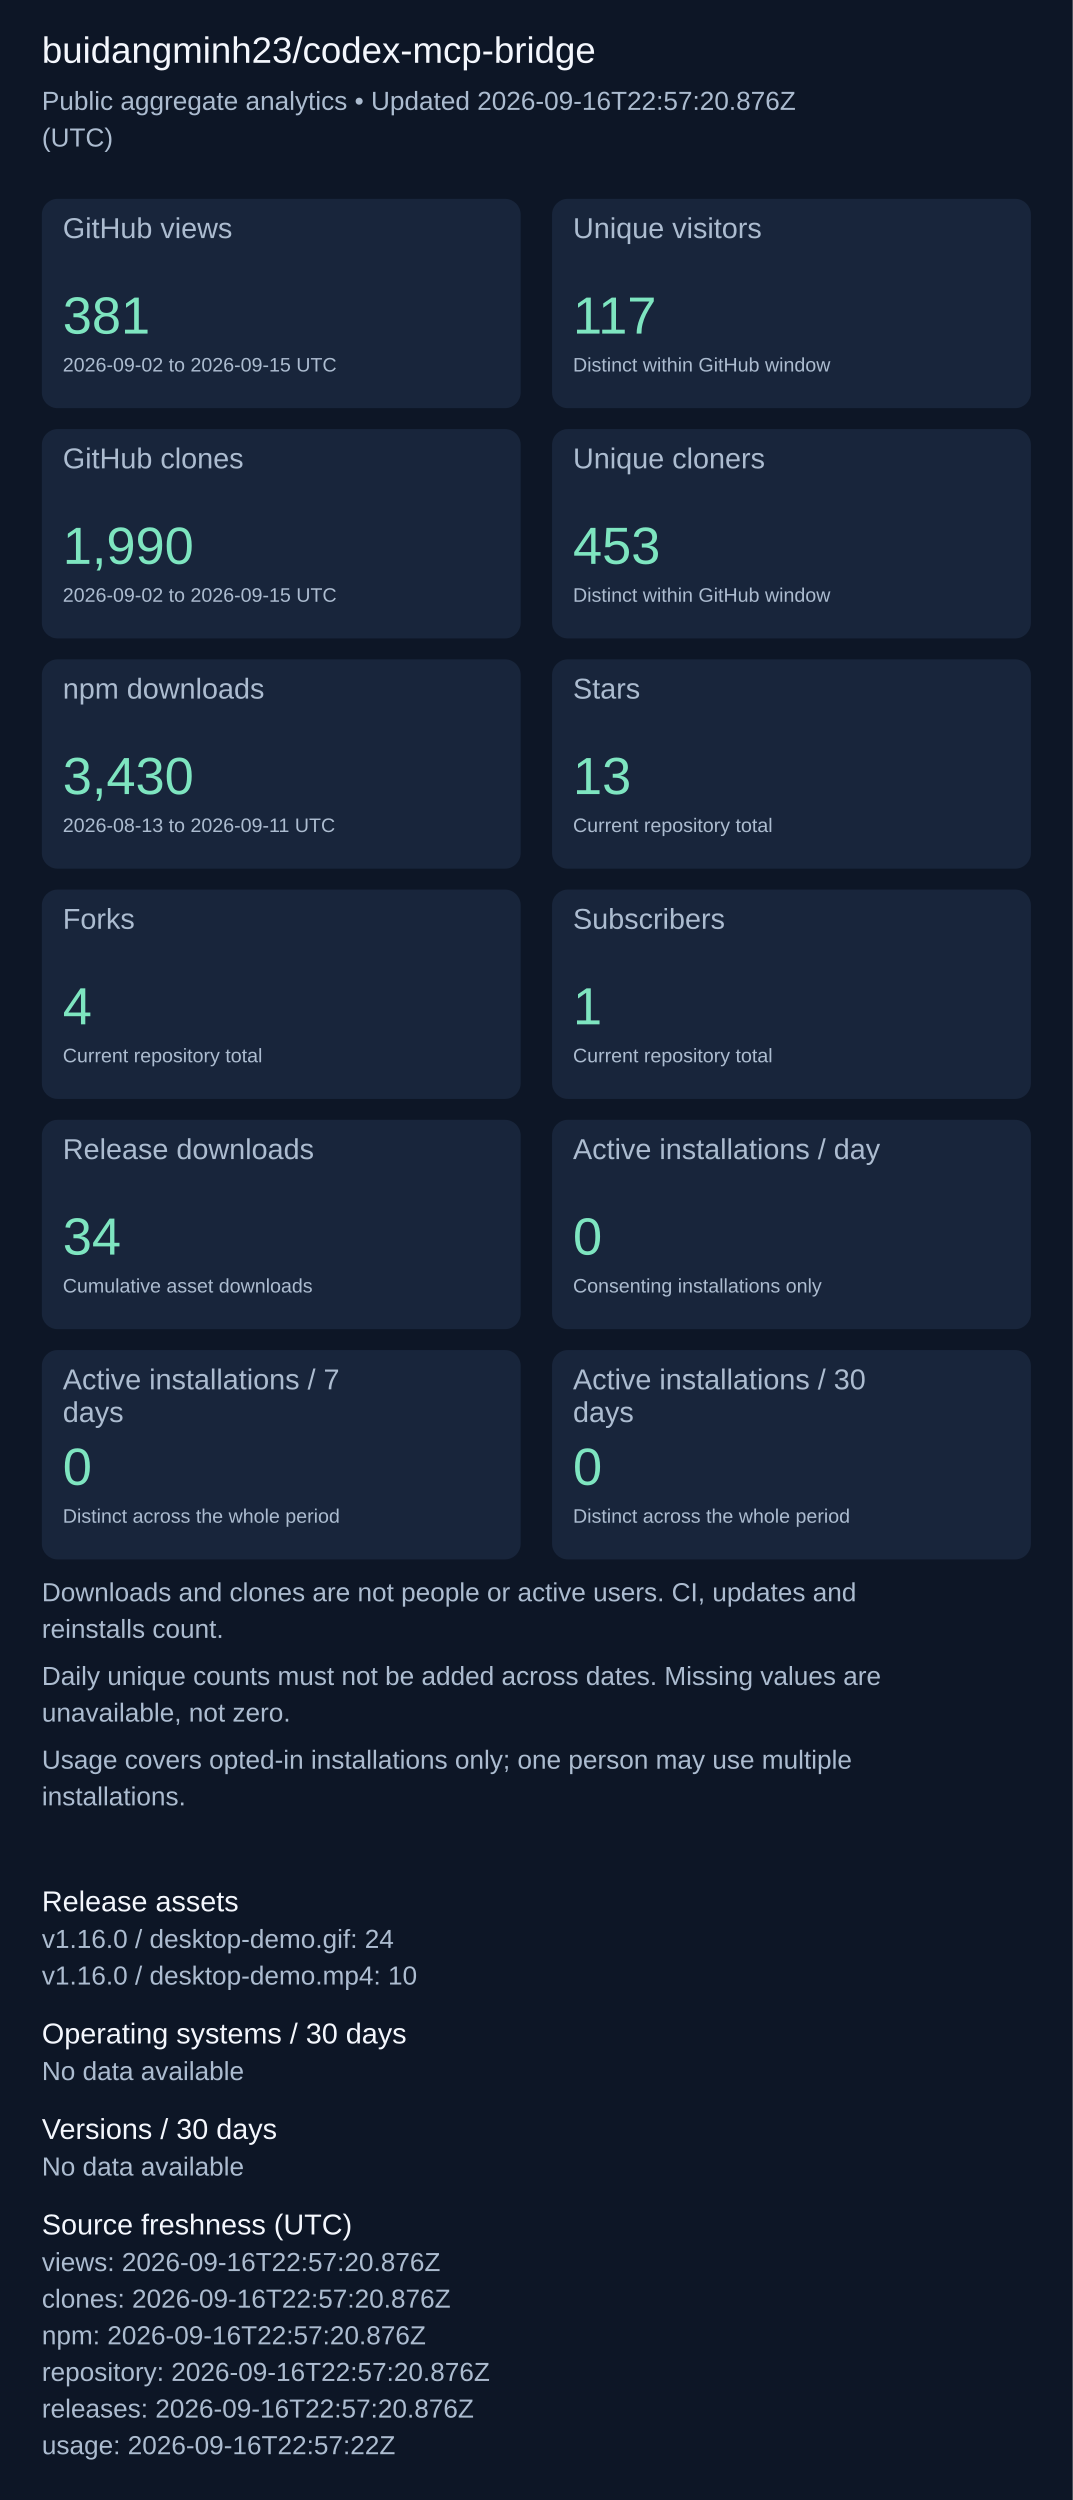
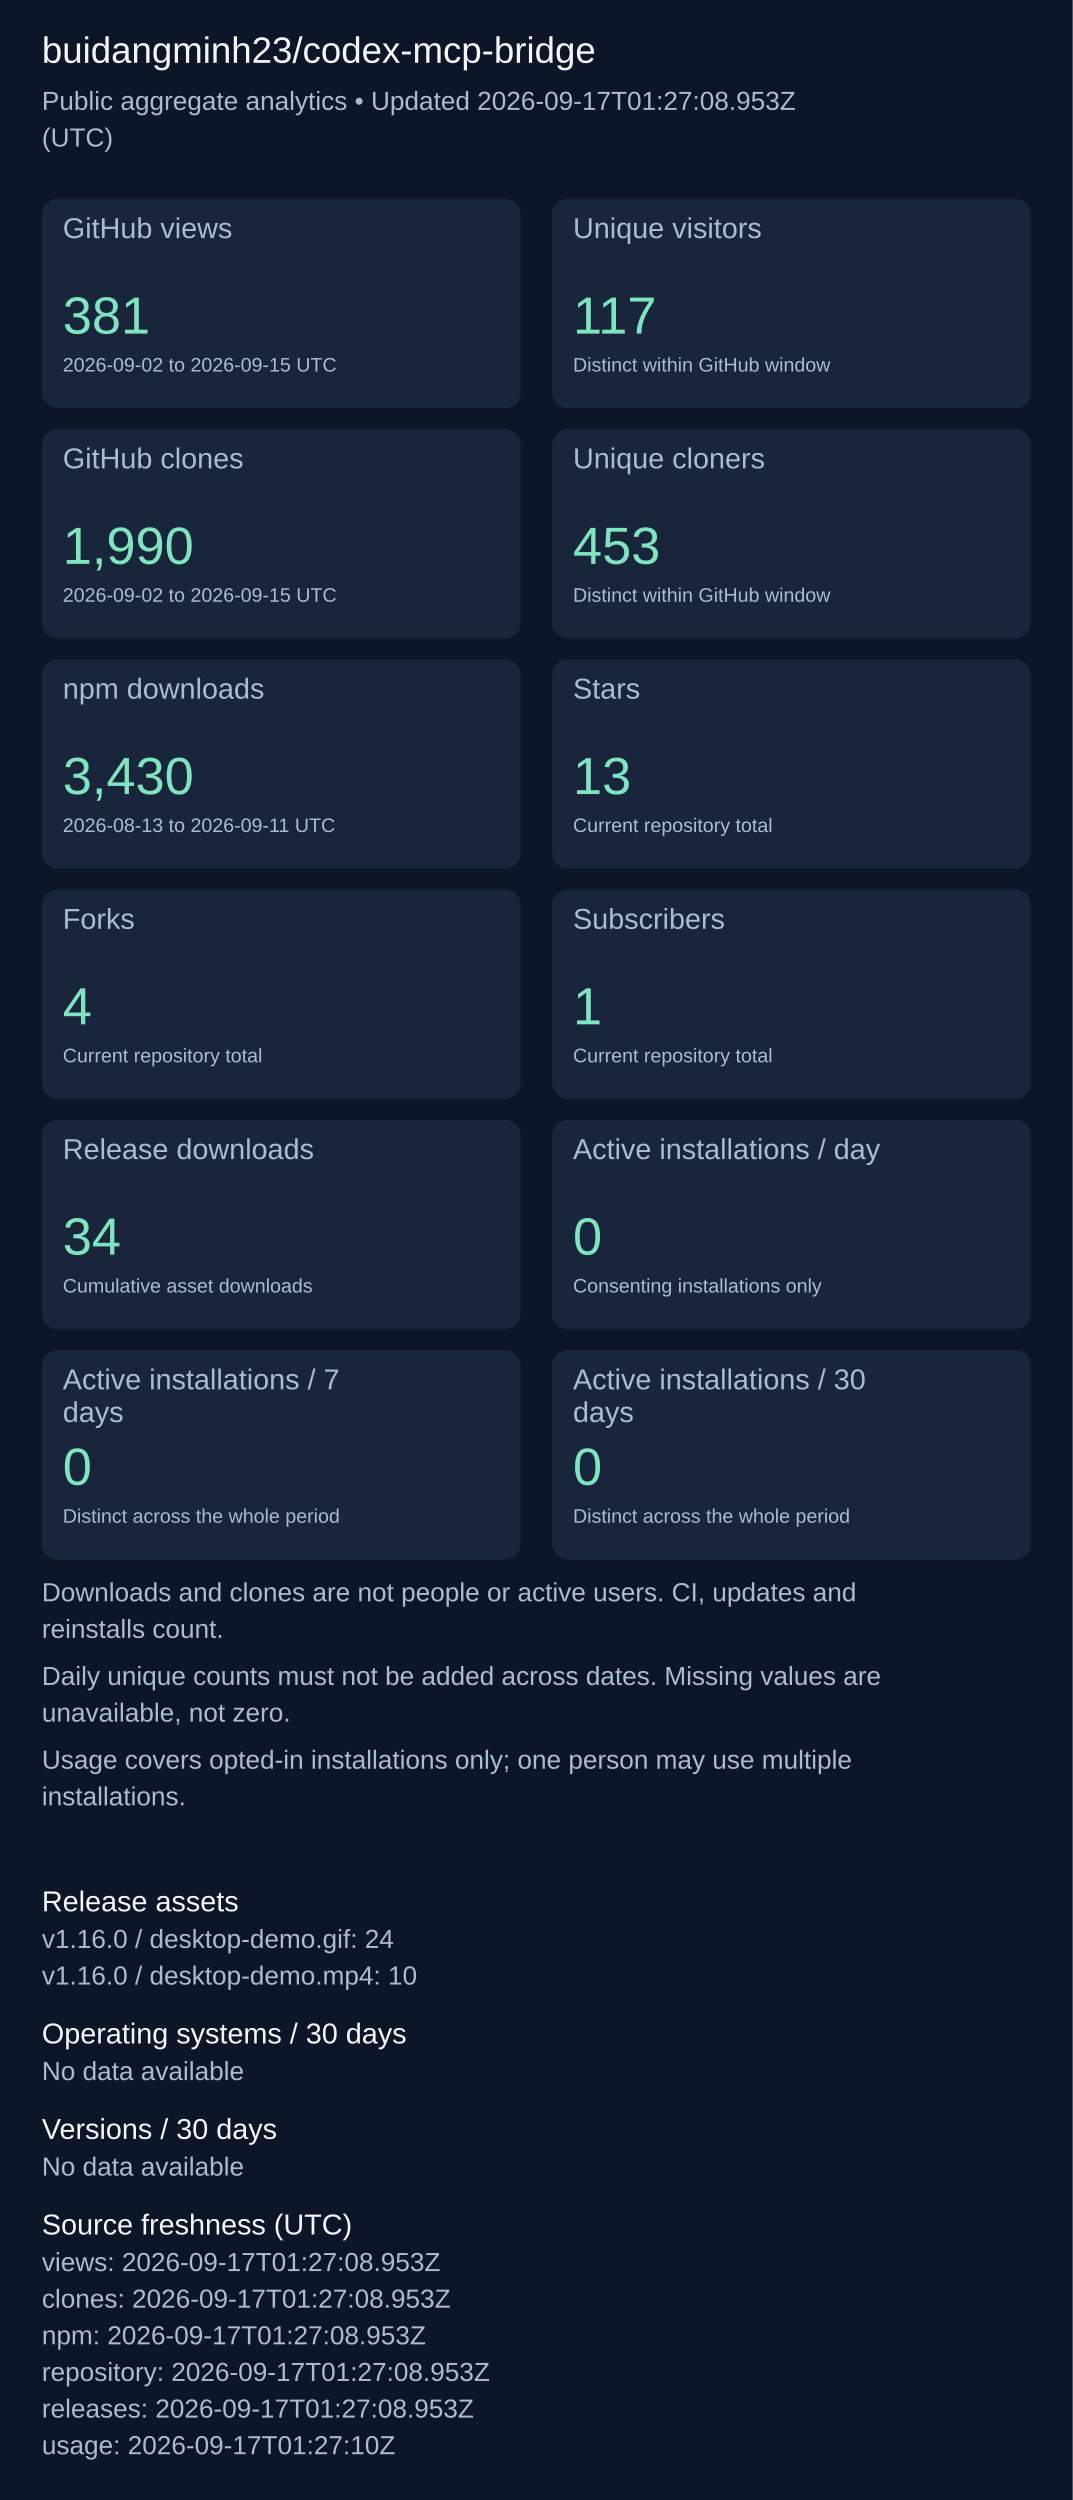
<svg xmlns="http://www.w3.org/2000/svg" width="820" height="1911" viewBox="0 0 820 1911" role="img" aria-label="Repository aggregate analytics">
  <rect width="100%" height="100%" fill="#0d1626" />
  <g font-family="Arial, sans-serif">
    <text x="32" y="48" font-size="28" fill="#f4f7fd">buidangminh23/codex-mcp-bridge</text>
-     <text x="32" y="84" font-size="20" fill="#acbcd0">Public aggregate analytics • Updated 2026-09-16T22:57:20.876Z</text>
+     <text x="32" y="84" font-size="20" fill="#acbcd0">Public aggregate analytics • Updated 2026-09-17T01:27:08.953Z</text>
    <text x="32" y="112" font-size="20" fill="#acbcd0">(UTC)</text>
    <rect x="32" y="152" width="366" height="160" rx="12" fill="#18253b" />
    <text x="48" y="182" font-size="22" fill="#acbcd0">GitHub views</text>
    <text x="48" y="255" font-size="40" fill="#7ee5c0">381</text>
    <text x="48" y="284" font-size="15" fill="#acbcd0">2026-09-02 to 2026-09-15 UTC</text>
    <rect x="422" y="152" width="366" height="160" rx="12" fill="#18253b" />
    <text x="438" y="182" font-size="22" fill="#acbcd0">Unique visitors</text>
    <text x="438" y="255" font-size="40" fill="#7ee5c0">117</text>
    <text x="438" y="284" font-size="15" fill="#acbcd0">Distinct within GitHub window</text>
    <rect x="32" y="328" width="366" height="160" rx="12" fill="#18253b" />
    <text x="48" y="358" font-size="22" fill="#acbcd0">GitHub clones</text>
    <text x="48" y="431" font-size="40" fill="#7ee5c0">1,990</text>
    <text x="48" y="460" font-size="15" fill="#acbcd0">2026-09-02 to 2026-09-15 UTC</text>
    <rect x="422" y="328" width="366" height="160" rx="12" fill="#18253b" />
    <text x="438" y="358" font-size="22" fill="#acbcd0">Unique cloners</text>
    <text x="438" y="431" font-size="40" fill="#7ee5c0">453</text>
    <text x="438" y="460" font-size="15" fill="#acbcd0">Distinct within GitHub window</text>
    <rect x="32" y="504" width="366" height="160" rx="12" fill="#18253b" />
    <text x="48" y="534" font-size="22" fill="#acbcd0">npm downloads</text>
    <text x="48" y="607" font-size="40" fill="#7ee5c0">3,430</text>
    <text x="48" y="636" font-size="15" fill="#acbcd0">2026-08-13 to 2026-09-11 UTC</text>
    <rect x="422" y="504" width="366" height="160" rx="12" fill="#18253b" />
    <text x="438" y="534" font-size="22" fill="#acbcd0">Stars</text>
    <text x="438" y="607" font-size="40" fill="#7ee5c0">13</text>
    <text x="438" y="636" font-size="15" fill="#acbcd0">Current repository total</text>
    <rect x="32" y="680" width="366" height="160" rx="12" fill="#18253b" />
    <text x="48" y="710" font-size="22" fill="#acbcd0">Forks</text>
    <text x="48" y="783" font-size="40" fill="#7ee5c0">4</text>
    <text x="48" y="812" font-size="15" fill="#acbcd0">Current repository total</text>
    <rect x="422" y="680" width="366" height="160" rx="12" fill="#18253b" />
    <text x="438" y="710" font-size="22" fill="#acbcd0">Subscribers</text>
    <text x="438" y="783" font-size="40" fill="#7ee5c0">1</text>
    <text x="438" y="812" font-size="15" fill="#acbcd0">Current repository total</text>
    <rect x="32" y="856" width="366" height="160" rx="12" fill="#18253b" />
    <text x="48" y="886" font-size="22" fill="#acbcd0">Release downloads</text>
    <text x="48" y="959" font-size="40" fill="#7ee5c0">34</text>
    <text x="48" y="988" font-size="15" fill="#acbcd0">Cumulative asset downloads</text>
    <rect x="422" y="856" width="366" height="160" rx="12" fill="#18253b" />
    <text x="438" y="886" font-size="22" fill="#acbcd0">Active installations / day</text>
    <text x="438" y="959" font-size="40" fill="#7ee5c0">0</text>
    <text x="438" y="988" font-size="15" fill="#acbcd0">Consenting installations only</text>
    <rect x="32" y="1032" width="366" height="160" rx="12" fill="#18253b" />
    <text x="48" y="1062" font-size="22" fill="#acbcd0">Active installations / 7</text>
    <text x="48" y="1087" font-size="22" fill="#acbcd0">days</text>
    <text x="48" y="1135" font-size="40" fill="#7ee5c0">0</text>
    <text x="48" y="1164" font-size="15" fill="#acbcd0">Distinct across the whole period</text>
    <rect x="422" y="1032" width="366" height="160" rx="12" fill="#18253b" />
    <text x="438" y="1062" font-size="22" fill="#acbcd0">Active installations / 30</text>
    <text x="438" y="1087" font-size="22" fill="#acbcd0">days</text>
    <text x="438" y="1135" font-size="40" fill="#7ee5c0">0</text>
    <text x="438" y="1164" font-size="15" fill="#acbcd0">Distinct across the whole period</text>
    <text x="32" y="1224" font-size="20" fill="#acbcd0">Downloads and clones are not people or active users. CI, updates and</text>
    <text x="32" y="1252" font-size="20" fill="#acbcd0">reinstalls count.</text>
    <text x="32" y="1288" font-size="20" fill="#acbcd0">Daily unique counts must not be added across dates. Missing values are</text>
    <text x="32" y="1316" font-size="20" fill="#acbcd0">unavailable, not zero.</text>
    <text x="32" y="1352" font-size="20" fill="#acbcd0">Usage covers opted-in installations only; one person may use multiple</text>
    <text x="32" y="1380" font-size="20" fill="#acbcd0">installations.</text>
    <text x="32" y="1461" font-size="22" fill="#f4f7fd">Release assets</text>
    <text x="32" y="1489" font-size="20" fill="#acbcd0">v1.16.0 / desktop-demo.gif: 24</text>
    <text x="32" y="1517" font-size="20" fill="#acbcd0">v1.16.0 / desktop-demo.mp4: 10</text>
    <text x="32" y="1562" font-size="22" fill="#f4f7fd">Operating systems / 30 days</text>
    <text x="32" y="1590" font-size="20" fill="#acbcd0">No data available</text>
    <text x="32" y="1635" font-size="22" fill="#f4f7fd">Versions / 30 days</text>
    <text x="32" y="1663" font-size="20" fill="#acbcd0">No data available</text>
    <text x="32" y="1708" font-size="22" fill="#f4f7fd">Source freshness (UTC)</text>
-     <text x="32" y="1736" font-size="20" fill="#acbcd0">views: 2026-09-16T22:57:20.876Z</text>
-     <text x="32" y="1764" font-size="20" fill="#acbcd0">clones: 2026-09-16T22:57:20.876Z</text>
-     <text x="32" y="1792" font-size="20" fill="#acbcd0">npm: 2026-09-16T22:57:20.876Z</text>
-     <text x="32" y="1820" font-size="20" fill="#acbcd0">repository: 2026-09-16T22:57:20.876Z</text>
-     <text x="32" y="1848" font-size="20" fill="#acbcd0">releases: 2026-09-16T22:57:20.876Z</text>
-     <text x="32" y="1876" font-size="20" fill="#acbcd0">usage: 2026-09-16T22:57:22Z</text>
+     <text x="32" y="1736" font-size="20" fill="#acbcd0">views: 2026-09-17T01:27:08.953Z</text>
+     <text x="32" y="1764" font-size="20" fill="#acbcd0">clones: 2026-09-17T01:27:08.953Z</text>
+     <text x="32" y="1792" font-size="20" fill="#acbcd0">npm: 2026-09-17T01:27:08.953Z</text>
+     <text x="32" y="1820" font-size="20" fill="#acbcd0">repository: 2026-09-17T01:27:08.953Z</text>
+     <text x="32" y="1848" font-size="20" fill="#acbcd0">releases: 2026-09-17T01:27:08.953Z</text>
+     <text x="32" y="1876" font-size="20" fill="#acbcd0">usage: 2026-09-17T01:27:10Z</text>
  </g>
</svg>
